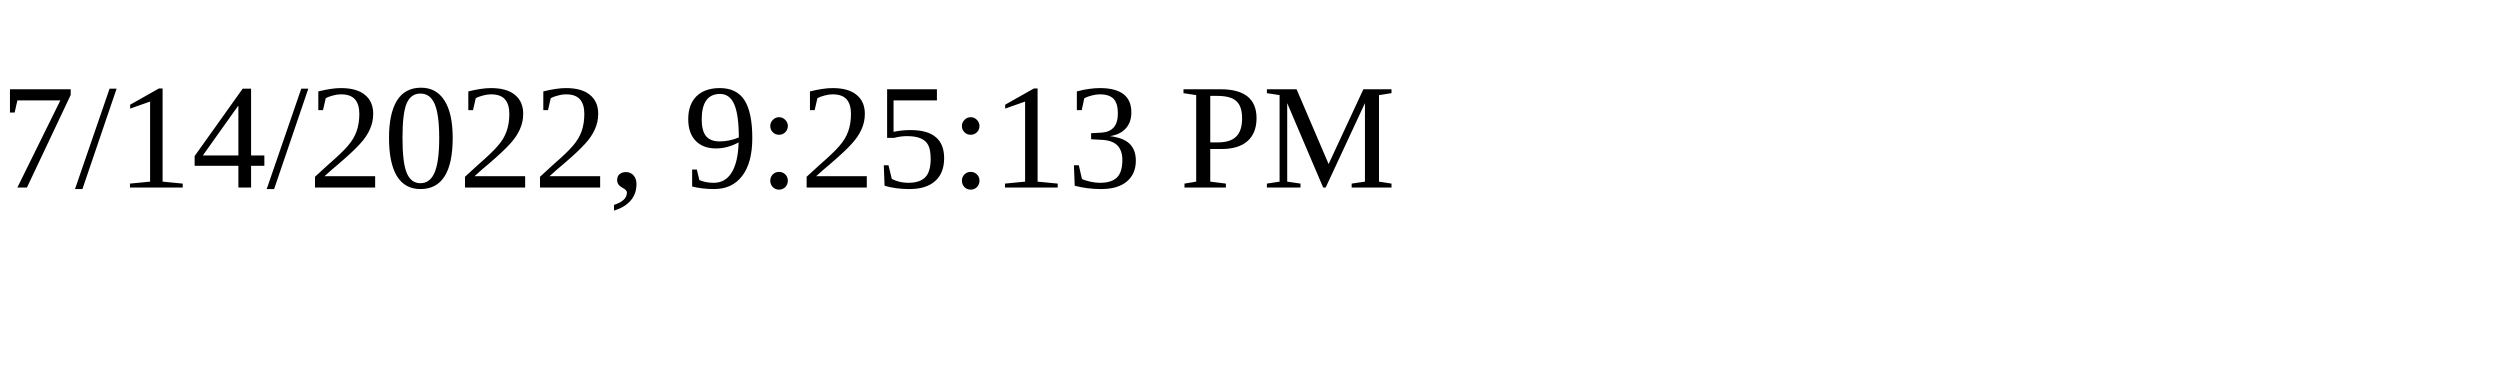
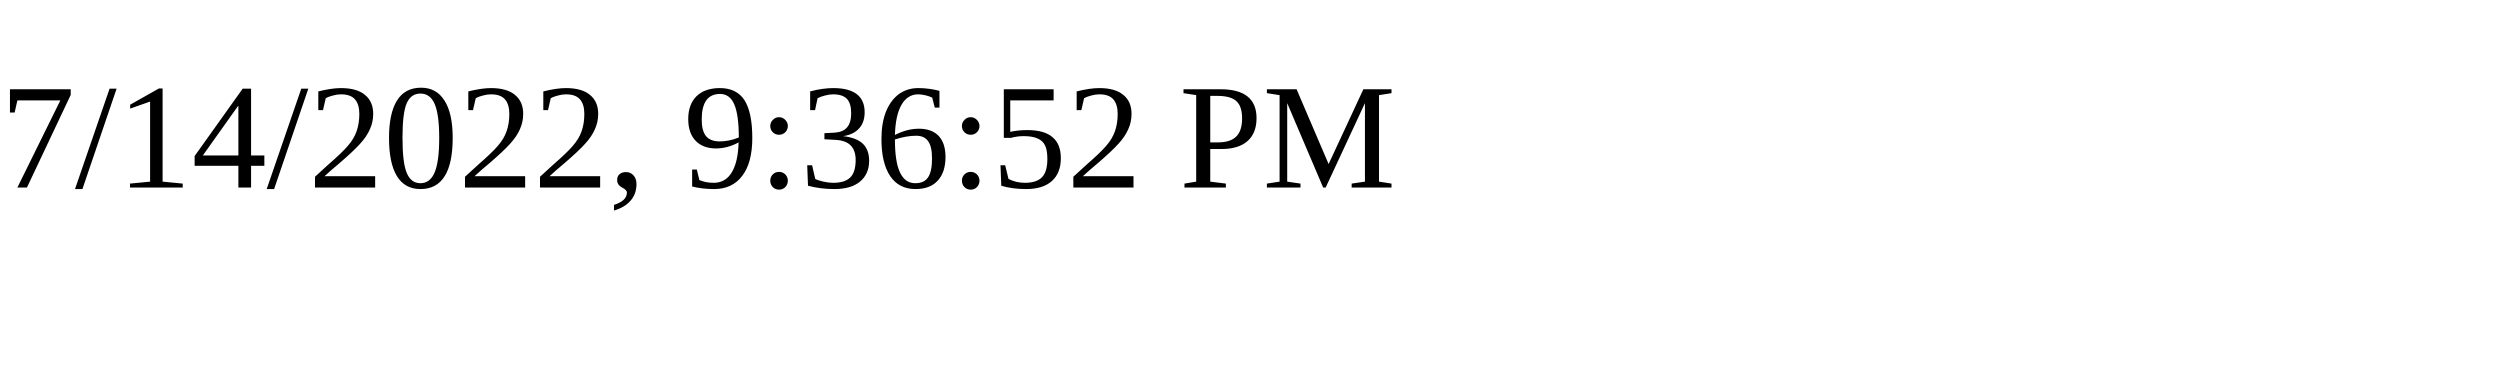
<svg xmlns="http://www.w3.org/2000/svg" height="30" width="200">
-   <text x="0" y="15">7/14/2022, 9:25:13 PM</text>
+   <text x="0" y="15">7/14/2022, 9:36:52 PM</text>
</svg>
